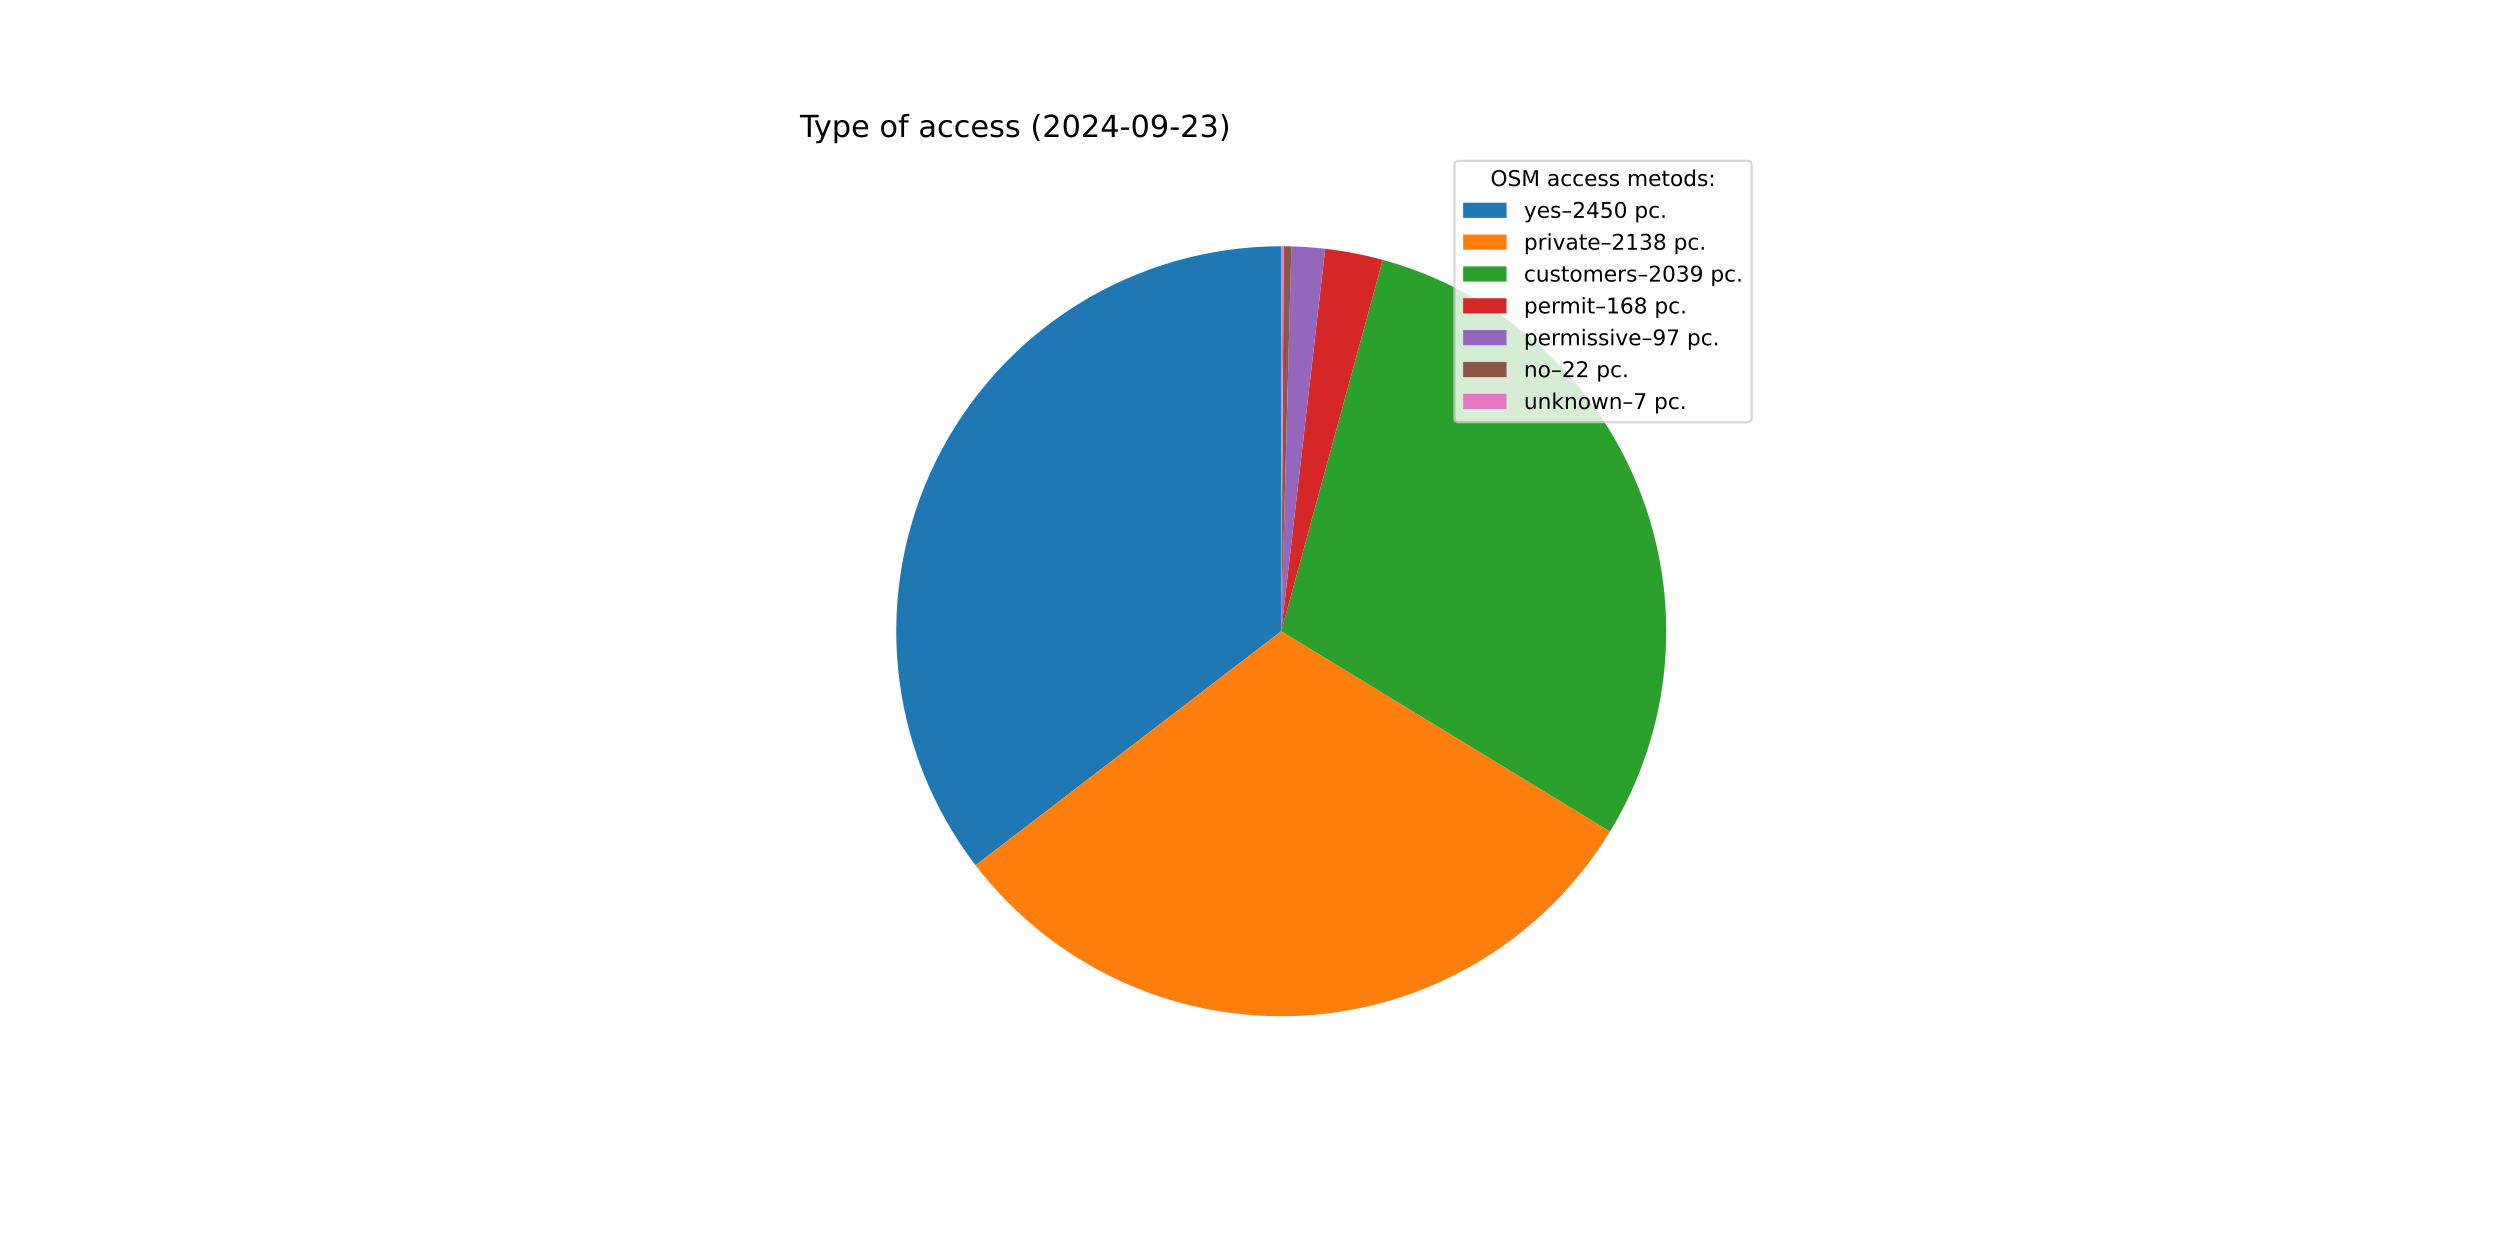
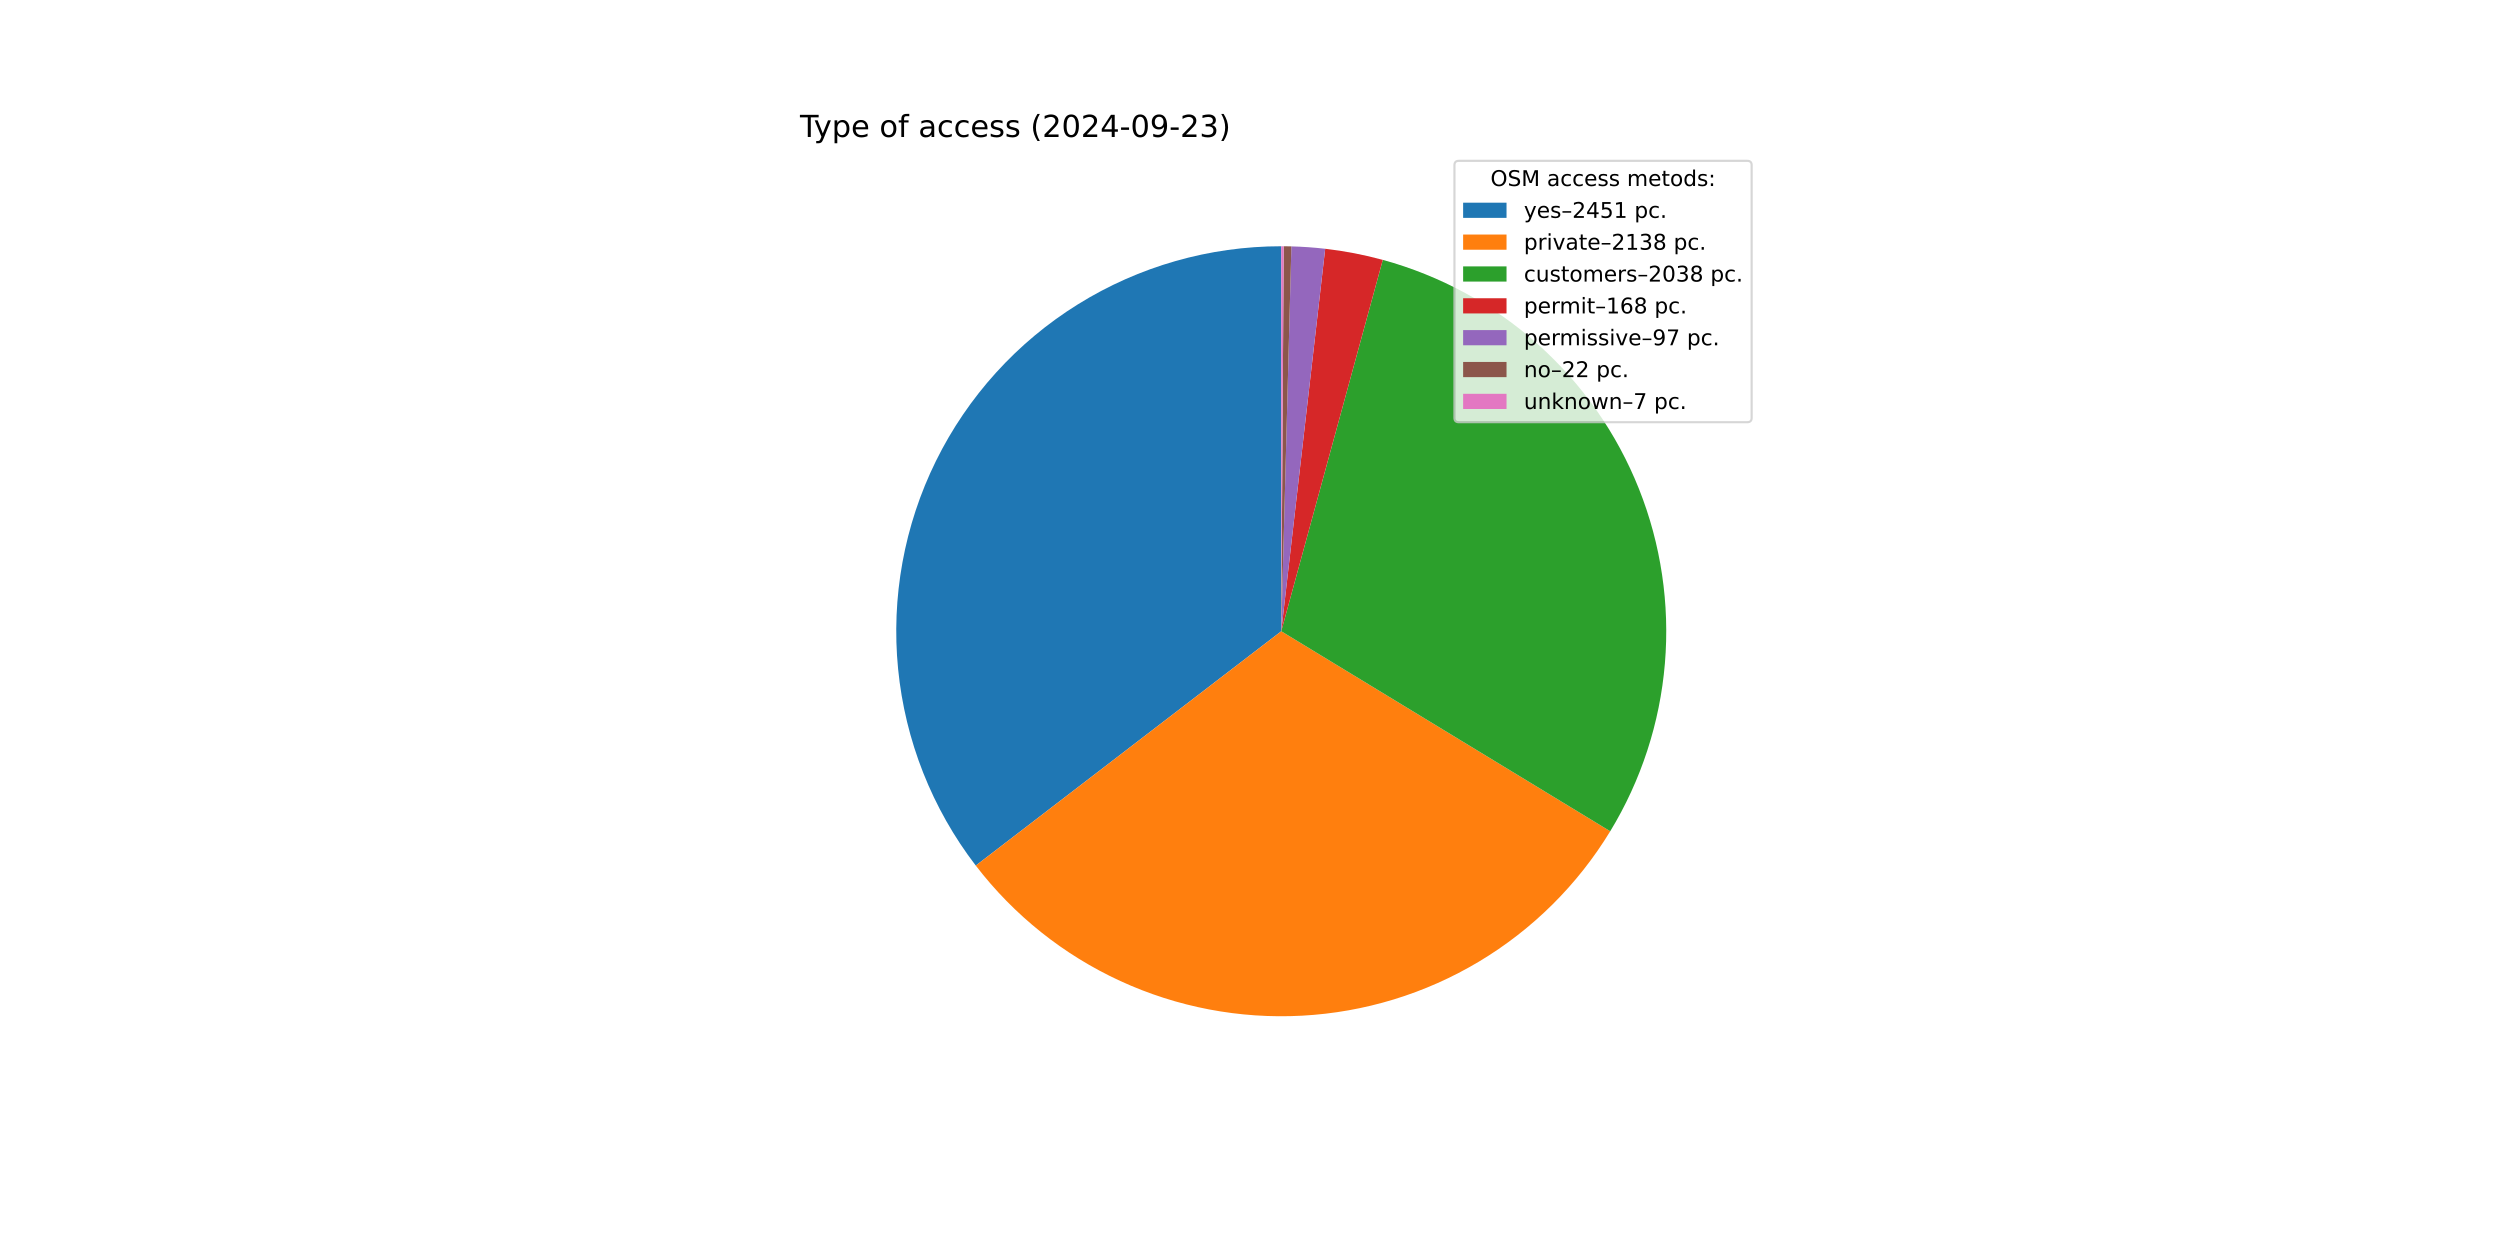
<svg xmlns="http://www.w3.org/2000/svg" xmlns:xlink="http://www.w3.org/1999/xlink" width="1152pt" height="576pt" viewBox="0 0 1152 576" version="1.1">
  <defs>
    <style type="text/css">*{stroke-linejoin: round; stroke-linecap: butt}</style>
  </defs>
  <g id="figure_1">
    <g id="patch_1">
      <path d="M 0 576  L 1152 576  L 1152 0  L 0 0  z " style="fill: #ffffff" />
    </g>
    <g id="axes_1">
      <g id="patch_2">
-         <path d="M 590.4 113.472  C 557.307 113.472 524.865 122.732 496.757 140.199  C 468.65 157.667 445.983 182.656 431.33 212.329  C 416.677 242.001 410.615 275.19 413.832 308.126  C 417.049 341.063 429.419 372.451 449.536 398.727  L 590.4 290.88  z " style="fill: #1f77b4" />
+         <path d="M 590.4 113.472  C 557.293 113.472 524.838 122.739 496.723 140.221  C 468.608 157.702 445.94 182.71 431.294 212.401  C 416.649 242.092 410.603 275.299 413.844 308.246  C 417.085 341.194 429.485 372.586 449.634 398.855  L 590.4 290.88  z " style="fill: #1f77b4" />
      </g>
      <g id="patch_3">
-         <path d="M 449.536 398.727  C 467.066 421.623 489.915 439.903 516.1 451.98  C 542.284 464.056 571.023 469.569 599.817 468.038  C 628.612 466.507 656.604 457.979 681.361 443.195  C 706.118 428.41 726.9 407.81 741.903 383.185  L 590.4 290.88  z " style="fill: #ff7f0e" />
+         <path d="M 449.634 398.855  C 467.184 421.735 490.051 439.994 516.246 452.047  C 542.442 464.1 571.185 469.586 599.978 468.029  C 628.772 466.472 656.756 457.919 681.499 443.112  C 706.242 428.305 727.007 407.686 741.987 383.048  L 590.4 290.88  z " style="fill: #ff7f0e" />
      </g>
      <g id="patch_4">
-         <path d="M 741.903 383.185  C 756.206 359.711 764.858 333.231 767.176 305.841  C 769.494 278.451 765.415 250.893 755.261 225.349  C 745.108 199.805 729.155 176.967 708.666 158.642  C 688.176 140.318 663.706 127.004 637.191 119.754  L 590.4 290.88  z " style="fill: #2ca02c" />
+         <path d="M 741.987 383.048  C 756.261 359.572 764.888 333.098 767.186 305.72  C 769.484 278.342 765.392 250.801 755.232 225.274  C 745.071 199.747 729.119 176.926 708.636 158.615  C 688.152 140.305 663.693 127 637.191 119.754  L 590.4 290.88  z " style="fill: #2ca02c" />
      </g>
      <g id="patch_5">
        <path d="M 637.191 119.754  C 632.841 118.564 628.446 117.541 624.018 116.686  C 619.589 115.832 615.13 115.146 610.649 114.631  L 590.4 290.88  z " style="fill: #d62728" />
      </g>
      <g id="patch_6">
        <path d="M 610.649 114.631  C 608.062 114.334 605.469 114.094 602.872 113.911  C 600.274 113.728 597.673 113.602 595.07 113.533  L 590.4 290.88  z " style="fill: #9467bd" />
      </g>
      <g id="patch_7">
        <path d="M 595.07 113.533  C 594.48 113.518 593.889 113.505 593.299 113.496  C 592.708 113.486 592.118 113.479 591.527 113.476  L 590.4 290.88  z " style="fill: #8c564b" />
      </g>
      <g id="patch_8">
        <path d="M 591.527 113.476  C 591.34 113.474 591.152 113.473 590.964 113.473  C 590.776 113.472 590.588 113.472 590.4 113.472  L 590.4 290.88  z " style="fill: #e377c2" />
      </g>
      <g id="matplotlib.axis_1" />
      <g id="matplotlib.axis_2" />
      <g id="text_1">
        <g transform="translate(368.64 63.12) scale(0.14 -0.14)">
          <defs>
            <path id="DejaVuSans-54" d="M -19 4666  L 3928 4666  L 3928 4134  L 2272 4134  L 2272 0  L 1638 0  L 1638 4134  L -19 4134  L -19 4666  z " transform="scale(0.015625)" />
            <path id="DejaVuSans-79" d="M 2059 -325  Q 1816 -950 1584 -1140  Q 1353 -1331 966 -1331  L 506 -1331  L 506 -850  L 844 -850  Q 1081 -850 1212 -737  Q 1344 -625 1503 -206  L 1606 56  L 191 3500  L 800 3500  L 1894 763  L 2988 3500  L 3597 3500  L 2059 -325  z " transform="scale(0.015625)" />
            <path id="DejaVuSans-70" d="M 1159 525  L 1159 -1331  L 581 -1331  L 581 3500  L 1159 3500  L 1159 2969  Q 1341 3281 1617 3432  Q 1894 3584 2278 3584  Q 2916 3584 3314 3078  Q 3713 2572 3713 1747  Q 3713 922 3314 415  Q 2916 -91 2278 -91  Q 1894 -91 1617 61  Q 1341 213 1159 525  z M 3116 1747  Q 3116 2381 2855 2742  Q 2594 3103 2138 3103  Q 1681 3103 1420 2742  Q 1159 2381 1159 1747  Q 1159 1113 1420 752  Q 1681 391 2138 391  Q 2594 391 2855 752  Q 3116 1113 3116 1747  z " transform="scale(0.015625)" />
            <path id="DejaVuSans-65" d="M 3597 1894  L 3597 1613  L 953 1613  Q 991 1019 1311 708  Q 1631 397 2203 397  Q 2534 397 2845 478  Q 3156 559 3463 722  L 3463 178  Q 3153 47 2828 -22  Q 2503 -91 2169 -91  Q 1331 -91 842 396  Q 353 884 353 1716  Q 353 2575 817 3079  Q 1281 3584 2069 3584  Q 2775 3584 3186 3129  Q 3597 2675 3597 1894  z M 3022 2063  Q 3016 2534 2758 2815  Q 2500 3097 2075 3097  Q 1594 3097 1305 2825  Q 1016 2553 972 2059  L 3022 2063  z " transform="scale(0.015625)" />
            <path id="DejaVuSans-20" transform="scale(0.015625)" />
            <path id="DejaVuSans-6f" d="M 1959 3097  Q 1497 3097 1228 2736  Q 959 2375 959 1747  Q 959 1119 1226 758  Q 1494 397 1959 397  Q 2419 397 2687 759  Q 2956 1122 2956 1747  Q 2956 2369 2687 2733  Q 2419 3097 1959 3097  z M 1959 3584  Q 2709 3584 3137 3096  Q 3566 2609 3566 1747  Q 3566 888 3137 398  Q 2709 -91 1959 -91  Q 1206 -91 779 398  Q 353 888 353 1747  Q 353 2609 779 3096  Q 1206 3584 1959 3584  z " transform="scale(0.015625)" />
            <path id="DejaVuSans-66" d="M 2375 4863  L 2375 4384  L 1825 4384  Q 1516 4384 1395 4259  Q 1275 4134 1275 3809  L 1275 3500  L 2222 3500  L 2222 3053  L 1275 3053  L 1275 0  L 697 0  L 697 3053  L 147 3053  L 147 3500  L 697 3500  L 697 3744  Q 697 4328 969 4595  Q 1241 4863 1831 4863  L 2375 4863  z " transform="scale(0.015625)" />
            <path id="DejaVuSans-61" d="M 2194 1759  Q 1497 1759 1228 1600  Q 959 1441 959 1056  Q 959 750 1161 570  Q 1363 391 1709 391  Q 2188 391 2477 730  Q 2766 1069 2766 1631  L 2766 1759  L 2194 1759  z M 3341 1997  L 3341 0  L 2766 0  L 2766 531  Q 2569 213 2275 61  Q 1981 -91 1556 -91  Q 1019 -91 701 211  Q 384 513 384 1019  Q 384 1609 779 1909  Q 1175 2209 1959 2209  L 2766 2209  L 2766 2266  Q 2766 2663 2505 2880  Q 2244 3097 1772 3097  Q 1472 3097 1187 3025  Q 903 2953 641 2809  L 641 3341  Q 956 3463 1253 3523  Q 1550 3584 1831 3584  Q 2591 3584 2966 3190  Q 3341 2797 3341 1997  z " transform="scale(0.015625)" />
            <path id="DejaVuSans-63" d="M 3122 3366  L 3122 2828  Q 2878 2963 2633 3030  Q 2388 3097 2138 3097  Q 1578 3097 1268 2742  Q 959 2388 959 1747  Q 959 1106 1268 751  Q 1578 397 2138 397  Q 2388 397 2633 464  Q 2878 531 3122 666  L 3122 134  Q 2881 22 2623 -34  Q 2366 -91 2075 -91  Q 1284 -91 818 406  Q 353 903 353 1747  Q 353 2603 823 3093  Q 1294 3584 2113 3584  Q 2378 3584 2631 3529  Q 2884 3475 3122 3366  z " transform="scale(0.015625)" />
            <path id="DejaVuSans-73" d="M 2834 3397  L 2834 2853  Q 2591 2978 2328 3040  Q 2066 3103 1784 3103  Q 1356 3103 1142 2972  Q 928 2841 928 2578  Q 928 2378 1081 2264  Q 1234 2150 1697 2047  L 1894 2003  Q 2506 1872 2764 1633  Q 3022 1394 3022 966  Q 3022 478 2636 193  Q 2250 -91 1575 -91  Q 1294 -91 989 -36  Q 684 19 347 128  L 347 722  Q 666 556 975 473  Q 1284 391 1588 391  Q 1994 391 2212 530  Q 2431 669 2431 922  Q 2431 1156 2273 1281  Q 2116 1406 1581 1522  L 1381 1569  Q 847 1681 609 1914  Q 372 2147 372 2553  Q 372 3047 722 3315  Q 1072 3584 1716 3584  Q 2034 3584 2315 3537  Q 2597 3491 2834 3397  z " transform="scale(0.015625)" />
            <path id="DejaVuSans-28" d="M 1984 4856  Q 1566 4138 1362 3434  Q 1159 2731 1159 2009  Q 1159 1288 1364 580  Q 1569 -128 1984 -844  L 1484 -844  Q 1016 -109 783 600  Q 550 1309 550 2009  Q 550 2706 781 3412  Q 1013 4119 1484 4856  L 1984 4856  z " transform="scale(0.015625)" />
            <path id="DejaVuSans-32" d="M 1228 531  L 3431 531  L 3431 0  L 469 0  L 469 531  Q 828 903 1448 1529  Q 2069 2156 2228 2338  Q 2531 2678 2651 2914  Q 2772 3150 2772 3378  Q 2772 3750 2511 3984  Q 2250 4219 1831 4219  Q 1534 4219 1204 4116  Q 875 4013 500 3803  L 500 4441  Q 881 4594 1212 4672  Q 1544 4750 1819 4750  Q 2544 4750 2975 4387  Q 3406 4025 3406 3419  Q 3406 3131 3298 2873  Q 3191 2616 2906 2266  Q 2828 2175 2409 1742  Q 1991 1309 1228 531  z " transform="scale(0.015625)" />
            <path id="DejaVuSans-30" d="M 2034 4250  Q 1547 4250 1301 3770  Q 1056 3291 1056 2328  Q 1056 1369 1301 889  Q 1547 409 2034 409  Q 2525 409 2770 889  Q 3016 1369 3016 2328  Q 3016 3291 2770 3770  Q 2525 4250 2034 4250  z M 2034 4750  Q 2819 4750 3233 4129  Q 3647 3509 3647 2328  Q 3647 1150 3233 529  Q 2819 -91 2034 -91  Q 1250 -91 836 529  Q 422 1150 422 2328  Q 422 3509 836 4129  Q 1250 4750 2034 4750  z " transform="scale(0.015625)" />
            <path id="DejaVuSans-34" d="M 2419 4116  L 825 1625  L 2419 1625  L 2419 4116  z M 2253 4666  L 3047 4666  L 3047 1625  L 3713 1625  L 3713 1100  L 3047 1100  L 3047 0  L 2419 0  L 2419 1100  L 313 1100  L 313 1709  L 2253 4666  z " transform="scale(0.015625)" />
            <path id="DejaVuSans-2d" d="M 313 2009  L 1997 2009  L 1997 1497  L 313 1497  L 313 2009  z " transform="scale(0.015625)" />
            <path id="DejaVuSans-39" d="M 703 97  L 703 672  Q 941 559 1184 500  Q 1428 441 1663 441  Q 2288 441 2617 861  Q 2947 1281 2994 2138  Q 2813 1869 2534 1725  Q 2256 1581 1919 1581  Q 1219 1581 811 2004  Q 403 2428 403 3163  Q 403 3881 828 4315  Q 1253 4750 1959 4750  Q 2769 4750 3195 4129  Q 3622 3509 3622 2328  Q 3622 1225 3098 567  Q 2575 -91 1691 -91  Q 1453 -91 1209 -44  Q 966 3 703 97  z M 1959 2075  Q 2384 2075 2632 2365  Q 2881 2656 2881 3163  Q 2881 3666 2632 3958  Q 2384 4250 1959 4250  Q 1534 4250 1286 3958  Q 1038 3666 1038 3163  Q 1038 2656 1286 2365  Q 1534 2075 1959 2075  z " transform="scale(0.015625)" />
            <path id="DejaVuSans-33" d="M 2597 2516  Q 3050 2419 3304 2112  Q 3559 1806 3559 1356  Q 3559 666 3084 287  Q 2609 -91 1734 -91  Q 1441 -91 1130 -33  Q 819 25 488 141  L 488 750  Q 750 597 1062 519  Q 1375 441 1716 441  Q 2309 441 2620 675  Q 2931 909 2931 1356  Q 2931 1769 2642 2001  Q 2353 2234 1838 2234  L 1294 2234  L 1294 2753  L 1863 2753  Q 2328 2753 2575 2939  Q 2822 3125 2822 3475  Q 2822 3834 2567 4026  Q 2313 4219 1838 4219  Q 1578 4219 1281 4162  Q 984 4106 628 3988  L 628 4550  Q 988 4650 1302 4700  Q 1616 4750 1894 4750  Q 2613 4750 3031 4423  Q 3450 4097 3450 3541  Q 3450 3153 3228 2886  Q 3006 2619 2597 2516  z " transform="scale(0.015625)" />
            <path id="DejaVuSans-29" d="M 513 4856  L 1013 4856  Q 1481 4119 1714 3412  Q 1947 2706 1947 2009  Q 1947 1309 1714 600  Q 1481 -109 1013 -844  L 513 -844  Q 928 -128 1133 580  Q 1338 1288 1338 2009  Q 1338 2731 1133 3434  Q 928 4138 513 4856  z " transform="scale(0.015625)" />
          </defs>
          <use xlink:href="#DejaVuSans-54" />
          <use xlink:href="#DejaVuSans-79" x="45.459" />
          <use xlink:href="#DejaVuSans-70" x="104.639" />
          <use xlink:href="#DejaVuSans-65" x="168.115" />
          <use xlink:href="#DejaVuSans-20" x="229.639" />
          <use xlink:href="#DejaVuSans-6f" x="261.426" />
          <use xlink:href="#DejaVuSans-66" x="322.607" />
          <use xlink:href="#DejaVuSans-20" x="357.812" />
          <use xlink:href="#DejaVuSans-61" x="389.6" />
          <use xlink:href="#DejaVuSans-63" x="450.879" />
          <use xlink:href="#DejaVuSans-63" x="505.859" />
          <use xlink:href="#DejaVuSans-65" x="560.84" />
          <use xlink:href="#DejaVuSans-73" x="622.363" />
          <use xlink:href="#DejaVuSans-73" x="674.463" />
          <use xlink:href="#DejaVuSans-20" x="726.562" />
          <use xlink:href="#DejaVuSans-28" x="758.35" />
          <use xlink:href="#DejaVuSans-32" x="797.363" />
          <use xlink:href="#DejaVuSans-30" x="860.986" />
          <use xlink:href="#DejaVuSans-32" x="924.609" />
          <use xlink:href="#DejaVuSans-34" x="988.232" />
          <use xlink:href="#DejaVuSans-2d" x="1051.855" />
          <use xlink:href="#DejaVuSans-30" x="1087.939" />
          <use xlink:href="#DejaVuSans-39" x="1151.562" />
          <use xlink:href="#DejaVuSans-2d" x="1215.186" />
          <use xlink:href="#DejaVuSans-32" x="1251.27" />
          <use xlink:href="#DejaVuSans-33" x="1314.893" />
          <use xlink:href="#DejaVuSans-29" x="1378.516" />
        </g>
      </g>
      <g id="legend_1">
        <g id="patch_9">
          <path d="M 672.208 194.545  L 805.16 194.545  Q 807.16 194.545 807.16 192.545  L 807.16 76.12  Q 807.16 74.12 805.16 74.12  L 672.208 74.12  Q 670.208 74.12 670.208 76.12  L 670.208 192.545  Q 670.208 194.545 672.208 194.545  z " style="fill: #ffffff; opacity: 0.8; stroke: #cccccc; stroke-linejoin: miter" />
        </g>
        <g id="text_2">
          <g transform="translate(686.8038 85.71844) scale(0.1 -0.1)">
            <defs>
              <path id="DejaVuSans-4f" d="M 2522 4238  Q 1834 4238 1429 3725  Q 1025 3213 1025 2328  Q 1025 1447 1429 934  Q 1834 422 2522 422  Q 3209 422 3611 934  Q 4013 1447 4013 2328  Q 4013 3213 3611 3725  Q 3209 4238 2522 4238  z M 2522 4750  Q 3503 4750 4090 4092  Q 4678 3434 4678 2328  Q 4678 1225 4090 567  Q 3503 -91 2522 -91  Q 1538 -91 948 565  Q 359 1222 359 2328  Q 359 3434 948 4092  Q 1538 4750 2522 4750  z " transform="scale(0.015625)" />
              <path id="DejaVuSans-53" d="M 3425 4513  L 3425 3897  Q 3066 4069 2747 4153  Q 2428 4238 2131 4238  Q 1616 4238 1336 4038  Q 1056 3838 1056 3469  Q 1056 3159 1242 3001  Q 1428 2844 1947 2747  L 2328 2669  Q 3034 2534 3370 2195  Q 3706 1856 3706 1288  Q 3706 609 3251 259  Q 2797 -91 1919 -91  Q 1588 -91 1214 -16  Q 841 59 441 206  L 441 856  Q 825 641 1194 531  Q 1563 422 1919 422  Q 2459 422 2753 634  Q 3047 847 3047 1241  Q 3047 1584 2836 1778  Q 2625 1972 2144 2069  L 1759 2144  Q 1053 2284 737 2584  Q 422 2884 422 3419  Q 422 4038 858 4394  Q 1294 4750 2059 4750  Q 2388 4750 2728 4690  Q 3069 4631 3425 4513  z " transform="scale(0.015625)" />
              <path id="DejaVuSans-4d" d="M 628 4666  L 1569 4666  L 2759 1491  L 3956 4666  L 4897 4666  L 4897 0  L 4281 0  L 4281 4097  L 3078 897  L 2444 897  L 1241 4097  L 1241 0  L 628 0  L 628 4666  z " transform="scale(0.015625)" />
              <path id="DejaVuSans-6d" d="M 3328 2828  Q 3544 3216 3844 3400  Q 4144 3584 4550 3584  Q 5097 3584 5394 3201  Q 5691 2819 5691 2113  L 5691 0  L 5113 0  L 5113 2094  Q 5113 2597 4934 2840  Q 4756 3084 4391 3084  Q 3944 3084 3684 2787  Q 3425 2491 3425 1978  L 3425 0  L 2847 0  L 2847 2094  Q 2847 2600 2669 2842  Q 2491 3084 2119 3084  Q 1678 3084 1418 2786  Q 1159 2488 1159 1978  L 1159 0  L 581 0  L 581 3500  L 1159 3500  L 1159 2956  Q 1356 3278 1631 3431  Q 1906 3584 2284 3584  Q 2666 3584 2933 3390  Q 3200 3197 3328 2828  z " transform="scale(0.015625)" />
              <path id="DejaVuSans-74" d="M 1172 4494  L 1172 3500  L 2356 3500  L 2356 3053  L 1172 3053  L 1172 1153  Q 1172 725 1289 603  Q 1406 481 1766 481  L 2356 481  L 2356 0  L 1766 0  Q 1100 0 847 248  Q 594 497 594 1153  L 594 3053  L 172 3053  L 172 3500  L 594 3500  L 594 4494  L 1172 4494  z " transform="scale(0.015625)" />
              <path id="DejaVuSans-64" d="M 2906 2969  L 2906 4863  L 3481 4863  L 3481 0  L 2906 0  L 2906 525  Q 2725 213 2448 61  Q 2172 -91 1784 -91  Q 1150 -91 751 415  Q 353 922 353 1747  Q 353 2572 751 3078  Q 1150 3584 1784 3584  Q 2172 3584 2448 3432  Q 2725 3281 2906 2969  z M 947 1747  Q 947 1113 1208 752  Q 1469 391 1925 391  Q 2381 391 2643 752  Q 2906 1113 2906 1747  Q 2906 2381 2643 2742  Q 2381 3103 1925 3103  Q 1469 3103 1208 2742  Q 947 2381 947 1747  z " transform="scale(0.015625)" />
              <path id="DejaVuSans-3a" d="M 750 794  L 1409 794  L 1409 0  L 750 0  L 750 794  z M 750 3309  L 1409 3309  L 1409 2516  L 750 2516  L 750 3309  z " transform="scale(0.015625)" />
            </defs>
            <use xlink:href="#DejaVuSans-4f" />
            <use xlink:href="#DejaVuSans-53" x="78.711" />
            <use xlink:href="#DejaVuSans-4d" x="142.188" />
            <use xlink:href="#DejaVuSans-20" x="228.467" />
            <use xlink:href="#DejaVuSans-61" x="260.254" />
            <use xlink:href="#DejaVuSans-63" x="321.533" />
            <use xlink:href="#DejaVuSans-63" x="376.514" />
            <use xlink:href="#DejaVuSans-65" x="431.494" />
            <use xlink:href="#DejaVuSans-73" x="493.018" />
            <use xlink:href="#DejaVuSans-73" x="545.117" />
            <use xlink:href="#DejaVuSans-20" x="597.217" />
            <use xlink:href="#DejaVuSans-6d" x="629.004" />
            <use xlink:href="#DejaVuSans-65" x="726.416" />
            <use xlink:href="#DejaVuSans-74" x="787.939" />
            <use xlink:href="#DejaVuSans-6f" x="827.148" />
            <use xlink:href="#DejaVuSans-64" x="888.33" />
            <use xlink:href="#DejaVuSans-73" x="951.807" />
            <use xlink:href="#DejaVuSans-3a" x="1003.906" />
          </g>
        </g>
        <g id="patch_10">
          <path d="M 674.208 100.397  L 694.208 100.397  L 694.208 93.397  L 674.208 93.397  z " style="fill: #1f77b4" />
        </g>
        <g id="text_3">
          <g transform="translate(702.2084 100.3966) scale(0.1 -0.1)">
            <defs>
              <path id="DejaVuSans-2013" d="M 313 1978  L 2888 1978  L 2888 1528  L 313 1528  L 313 1978  z " transform="scale(0.015625)" />
              <path id="DejaVuSans-35" d="M 691 4666  L 3169 4666  L 3169 4134  L 1269 4134  L 1269 2991  Q 1406 3038 1543 3061  Q 1681 3084 1819 3084  Q 2600 3084 3056 2656  Q 3513 2228 3513 1497  Q 3513 744 3044 326  Q 2575 -91 1722 -91  Q 1428 -91 1123 -41  Q 819 9 494 109  L 494 744  Q 775 591 1075 516  Q 1375 441 1709 441  Q 2250 441 2565 725  Q 2881 1009 2881 1497  Q 2881 1984 2565 2268  Q 2250 2553 1709 2553  Q 1456 2553 1204 2497  Q 953 2441 691 2322  L 691 4666  z " transform="scale(0.015625)" />
+               <path id="DejaVuSans-31" d="M 794 531  L 1825 531  L 1825 4091  L 703 3866  L 703 4441  L 1819 4666  L 2450 4666  L 2450 531  L 3481 531  L 3481 0  L 794 0  L 794 531  z " transform="scale(0.015625)" />
              <path id="DejaVuSans-2e" d="M 684 794  L 1344 794  L 1344 0  L 684 0  L 684 794  z " transform="scale(0.015625)" />
            </defs>
            <use xlink:href="#DejaVuSans-79" />
            <use xlink:href="#DejaVuSans-65" x="59.18" />
            <use xlink:href="#DejaVuSans-73" x="120.703" />
            <use xlink:href="#DejaVuSans-2013" x="172.803" />
            <use xlink:href="#DejaVuSans-32" x="222.803" />
            <use xlink:href="#DejaVuSans-34" x="286.426" />
            <use xlink:href="#DejaVuSans-35" x="350.049" />
-             <use xlink:href="#DejaVuSans-30" x="413.672" />
+             <use xlink:href="#DejaVuSans-31" x="413.672" />
            <use xlink:href="#DejaVuSans-20" x="477.295" />
            <use xlink:href="#DejaVuSans-70" x="509.082" />
            <use xlink:href="#DejaVuSans-63" x="572.559" />
            <use xlink:href="#DejaVuSans-2e" x="627.539" />
          </g>
        </g>
        <g id="patch_11">
          <path d="M 674.208 115.075  L 694.208 115.075  L 694.208 108.075  L 674.208 108.075  z " style="fill: #ff7f0e" />
        </g>
        <g id="text_4">
          <g transform="translate(702.2084 115.0747) scale(0.1 -0.1)">
            <defs>
              <path id="DejaVuSans-72" d="M 2631 2963  Q 2534 3019 2420 3045  Q 2306 3072 2169 3072  Q 1681 3072 1420 2755  Q 1159 2438 1159 1844  L 1159 0  L 581 0  L 581 3500  L 1159 3500  L 1159 2956  Q 1341 3275 1631 3429  Q 1922 3584 2338 3584  Q 2397 3584 2469 3576  Q 2541 3569 2628 3553  L 2631 2963  z " transform="scale(0.015625)" />
              <path id="DejaVuSans-69" d="M 603 3500  L 1178 3500  L 1178 0  L 603 0  L 603 3500  z M 603 4863  L 1178 4863  L 1178 4134  L 603 4134  L 603 4863  z " transform="scale(0.015625)" />
              <path id="DejaVuSans-76" d="M 191 3500  L 800 3500  L 1894 563  L 2988 3500  L 3597 3500  L 2284 0  L 1503 0  L 191 3500  z " transform="scale(0.015625)" />
-               <path id="DejaVuSans-31" d="M 794 531  L 1825 531  L 1825 4091  L 703 3866  L 703 4441  L 1819 4666  L 2450 4666  L 2450 531  L 3481 531  L 3481 0  L 794 0  L 794 531  z " transform="scale(0.015625)" />
              <path id="DejaVuSans-38" d="M 2034 2216  Q 1584 2216 1326 1975  Q 1069 1734 1069 1313  Q 1069 891 1326 650  Q 1584 409 2034 409  Q 2484 409 2743 651  Q 3003 894 3003 1313  Q 3003 1734 2745 1975  Q 2488 2216 2034 2216  z M 1403 2484  Q 997 2584 770 2862  Q 544 3141 544 3541  Q 544 4100 942 4425  Q 1341 4750 2034 4750  Q 2731 4750 3128 4425  Q 3525 4100 3525 3541  Q 3525 3141 3298 2862  Q 3072 2584 2669 2484  Q 3125 2378 3379 2068  Q 3634 1759 3634 1313  Q 3634 634 3220 271  Q 2806 -91 2034 -91  Q 1263 -91 848 271  Q 434 634 434 1313  Q 434 1759 690 2068  Q 947 2378 1403 2484  z M 1172 3481  Q 1172 3119 1398 2916  Q 1625 2713 2034 2713  Q 2441 2713 2670 2916  Q 2900 3119 2900 3481  Q 2900 3844 2670 4047  Q 2441 4250 2034 4250  Q 1625 4250 1398 4047  Q 1172 3844 1172 3481  z " transform="scale(0.015625)" />
            </defs>
            <use xlink:href="#DejaVuSans-70" />
            <use xlink:href="#DejaVuSans-72" x="63.477" />
            <use xlink:href="#DejaVuSans-69" x="104.59" />
            <use xlink:href="#DejaVuSans-76" x="132.373" />
            <use xlink:href="#DejaVuSans-61" x="191.553" />
            <use xlink:href="#DejaVuSans-74" x="252.832" />
            <use xlink:href="#DejaVuSans-65" x="292.041" />
            <use xlink:href="#DejaVuSans-2013" x="353.564" />
            <use xlink:href="#DejaVuSans-32" x="403.564" />
            <use xlink:href="#DejaVuSans-31" x="467.188" />
            <use xlink:href="#DejaVuSans-33" x="530.811" />
            <use xlink:href="#DejaVuSans-38" x="594.434" />
            <use xlink:href="#DejaVuSans-20" x="658.057" />
            <use xlink:href="#DejaVuSans-70" x="689.844" />
            <use xlink:href="#DejaVuSans-63" x="753.32" />
            <use xlink:href="#DejaVuSans-2e" x="808.301" />
          </g>
        </g>
        <g id="patch_12">
          <path d="M 674.208 129.753  L 694.208 129.753  L 694.208 122.753  L 674.208 122.753  z " style="fill: #2ca02c" />
        </g>
        <g id="text_5">
          <g transform="translate(702.2084 129.7528) scale(0.1 -0.1)">
            <defs>
              <path id="DejaVuSans-75" d="M 544 1381  L 544 3500  L 1119 3500  L 1119 1403  Q 1119 906 1312 657  Q 1506 409 1894 409  Q 2359 409 2629 706  Q 2900 1003 2900 1516  L 2900 3500  L 3475 3500  L 3475 0  L 2900 0  L 2900 538  Q 2691 219 2414 64  Q 2138 -91 1772 -91  Q 1169 -91 856 284  Q 544 659 544 1381  z M 1991 3584  L 1991 3584  z " transform="scale(0.015625)" />
            </defs>
            <use xlink:href="#DejaVuSans-63" />
            <use xlink:href="#DejaVuSans-75" x="54.98" />
            <use xlink:href="#DejaVuSans-73" x="118.359" />
            <use xlink:href="#DejaVuSans-74" x="170.459" />
            <use xlink:href="#DejaVuSans-6f" x="209.668" />
            <use xlink:href="#DejaVuSans-6d" x="270.85" />
            <use xlink:href="#DejaVuSans-65" x="368.262" />
            <use xlink:href="#DejaVuSans-72" x="429.785" />
            <use xlink:href="#DejaVuSans-73" x="470.898" />
            <use xlink:href="#DejaVuSans-2013" x="522.998" />
            <use xlink:href="#DejaVuSans-32" x="572.998" />
            <use xlink:href="#DejaVuSans-30" x="636.621" />
            <use xlink:href="#DejaVuSans-33" x="700.244" />
-             <use xlink:href="#DejaVuSans-39" x="763.867" />
+             <use xlink:href="#DejaVuSans-38" x="763.867" />
            <use xlink:href="#DejaVuSans-20" x="827.49" />
            <use xlink:href="#DejaVuSans-70" x="859.277" />
            <use xlink:href="#DejaVuSans-63" x="922.754" />
            <use xlink:href="#DejaVuSans-2e" x="977.734" />
          </g>
        </g>
        <g id="patch_13">
          <path d="M 674.208 144.431  L 694.208 144.431  L 694.208 137.431  L 674.208 137.431  z " style="fill: #d62728" />
        </g>
        <g id="text_6">
          <g transform="translate(702.2084 144.4309) scale(0.1 -0.1)">
            <defs>
              <path id="DejaVuSans-36" d="M 2113 2584  Q 1688 2584 1439 2293  Q 1191 2003 1191 1497  Q 1191 994 1439 701  Q 1688 409 2113 409  Q 2538 409 2786 701  Q 3034 994 3034 1497  Q 3034 2003 2786 2293  Q 2538 2584 2113 2584  z M 3366 4563  L 3366 3988  Q 3128 4100 2886 4159  Q 2644 4219 2406 4219  Q 1781 4219 1451 3797  Q 1122 3375 1075 2522  Q 1259 2794 1537 2939  Q 1816 3084 2150 3084  Q 2853 3084 3261 2657  Q 3669 2231 3669 1497  Q 3669 778 3244 343  Q 2819 -91 2113 -91  Q 1303 -91 875 529  Q 447 1150 447 2328  Q 447 3434 972 4092  Q 1497 4750 2381 4750  Q 2619 4750 2861 4703  Q 3103 4656 3366 4563  z " transform="scale(0.015625)" />
            </defs>
            <use xlink:href="#DejaVuSans-70" />
            <use xlink:href="#DejaVuSans-65" x="63.477" />
            <use xlink:href="#DejaVuSans-72" x="125" />
            <use xlink:href="#DejaVuSans-6d" x="164.363" />
            <use xlink:href="#DejaVuSans-69" x="261.775" />
            <use xlink:href="#DejaVuSans-74" x="289.559" />
            <use xlink:href="#DejaVuSans-2013" x="328.768" />
            <use xlink:href="#DejaVuSans-31" x="378.768" />
            <use xlink:href="#DejaVuSans-36" x="442.391" />
            <use xlink:href="#DejaVuSans-38" x="506.014" />
            <use xlink:href="#DejaVuSans-20" x="569.637" />
            <use xlink:href="#DejaVuSans-70" x="601.424" />
            <use xlink:href="#DejaVuSans-63" x="664.9" />
            <use xlink:href="#DejaVuSans-2e" x="719.881" />
          </g>
        </g>
        <g id="patch_14">
          <path d="M 674.208 159.109  L 694.208 159.109  L 694.208 152.109  L 674.208 152.109  z " style="fill: #9467bd" />
        </g>
        <g id="text_7">
          <g transform="translate(702.2084 159.1091) scale(0.1 -0.1)">
            <defs>
              <path id="DejaVuSans-37" d="M 525 4666  L 3525 4666  L 3525 4397  L 1831 0  L 1172 0  L 2766 4134  L 525 4134  L 525 4666  z " transform="scale(0.015625)" />
            </defs>
            <use xlink:href="#DejaVuSans-70" />
            <use xlink:href="#DejaVuSans-65" x="63.477" />
            <use xlink:href="#DejaVuSans-72" x="125" />
            <use xlink:href="#DejaVuSans-6d" x="164.363" />
            <use xlink:href="#DejaVuSans-69" x="261.775" />
            <use xlink:href="#DejaVuSans-73" x="289.559" />
            <use xlink:href="#DejaVuSans-73" x="341.658" />
            <use xlink:href="#DejaVuSans-69" x="393.758" />
            <use xlink:href="#DejaVuSans-76" x="421.541" />
            <use xlink:href="#DejaVuSans-65" x="480.721" />
            <use xlink:href="#DejaVuSans-2013" x="542.244" />
            <use xlink:href="#DejaVuSans-39" x="592.244" />
            <use xlink:href="#DejaVuSans-37" x="655.867" />
            <use xlink:href="#DejaVuSans-20" x="719.49" />
            <use xlink:href="#DejaVuSans-70" x="751.277" />
            <use xlink:href="#DejaVuSans-63" x="814.754" />
            <use xlink:href="#DejaVuSans-2e" x="869.734" />
          </g>
        </g>
        <g id="patch_15">
          <path d="M 674.208 173.787  L 694.208 173.787  L 694.208 166.787  L 674.208 166.787  z " style="fill: #8c564b" />
        </g>
        <g id="text_8">
          <g transform="translate(702.2084 173.7872) scale(0.1 -0.1)">
            <defs>
              <path id="DejaVuSans-6e" d="M 3513 2113  L 3513 0  L 2938 0  L 2938 2094  Q 2938 2591 2744 2837  Q 2550 3084 2163 3084  Q 1697 3084 1428 2787  Q 1159 2491 1159 1978  L 1159 0  L 581 0  L 581 3500  L 1159 3500  L 1159 2956  Q 1366 3272 1645 3428  Q 1925 3584 2291 3584  Q 2894 3584 3203 3211  Q 3513 2838 3513 2113  z " transform="scale(0.015625)" />
            </defs>
            <use xlink:href="#DejaVuSans-6e" />
            <use xlink:href="#DejaVuSans-6f" x="63.379" />
            <use xlink:href="#DejaVuSans-2013" x="124.561" />
            <use xlink:href="#DejaVuSans-32" x="174.561" />
            <use xlink:href="#DejaVuSans-32" x="238.184" />
            <use xlink:href="#DejaVuSans-20" x="301.807" />
            <use xlink:href="#DejaVuSans-70" x="333.594" />
            <use xlink:href="#DejaVuSans-63" x="397.07" />
            <use xlink:href="#DejaVuSans-2e" x="452.051" />
          </g>
        </g>
        <g id="patch_16">
          <path d="M 674.208 188.465  L 694.208 188.465  L 694.208 181.465  L 674.208 181.465  z " style="fill: #e377c2" />
        </g>
        <g id="text_9">
          <g transform="translate(702.2084 188.4653) scale(0.1 -0.1)">
            <defs>
              <path id="DejaVuSans-6b" d="M 581 4863  L 1159 4863  L 1159 1991  L 2875 3500  L 3609 3500  L 1753 1863  L 3688 0  L 2938 0  L 1159 1709  L 1159 0  L 581 0  L 581 4863  z " transform="scale(0.015625)" />
              <path id="DejaVuSans-77" d="M 269 3500  L 844 3500  L 1563 769  L 2278 3500  L 2956 3500  L 3675 769  L 4391 3500  L 4966 3500  L 4050 0  L 3372 0  L 2619 2869  L 1863 0  L 1184 0  L 269 3500  z " transform="scale(0.015625)" />
            </defs>
            <use xlink:href="#DejaVuSans-75" />
            <use xlink:href="#DejaVuSans-6e" x="63.379" />
            <use xlink:href="#DejaVuSans-6b" x="126.758" />
            <use xlink:href="#DejaVuSans-6e" x="184.668" />
            <use xlink:href="#DejaVuSans-6f" x="248.047" />
            <use xlink:href="#DejaVuSans-77" x="309.229" />
            <use xlink:href="#DejaVuSans-6e" x="391.016" />
            <use xlink:href="#DejaVuSans-2013" x="454.395" />
            <use xlink:href="#DejaVuSans-37" x="504.395" />
            <use xlink:href="#DejaVuSans-20" x="568.018" />
            <use xlink:href="#DejaVuSans-70" x="599.805" />
            <use xlink:href="#DejaVuSans-63" x="663.281" />
            <use xlink:href="#DejaVuSans-2e" x="718.262" />
          </g>
        </g>
      </g>
    </g>
  </g>
</svg>
